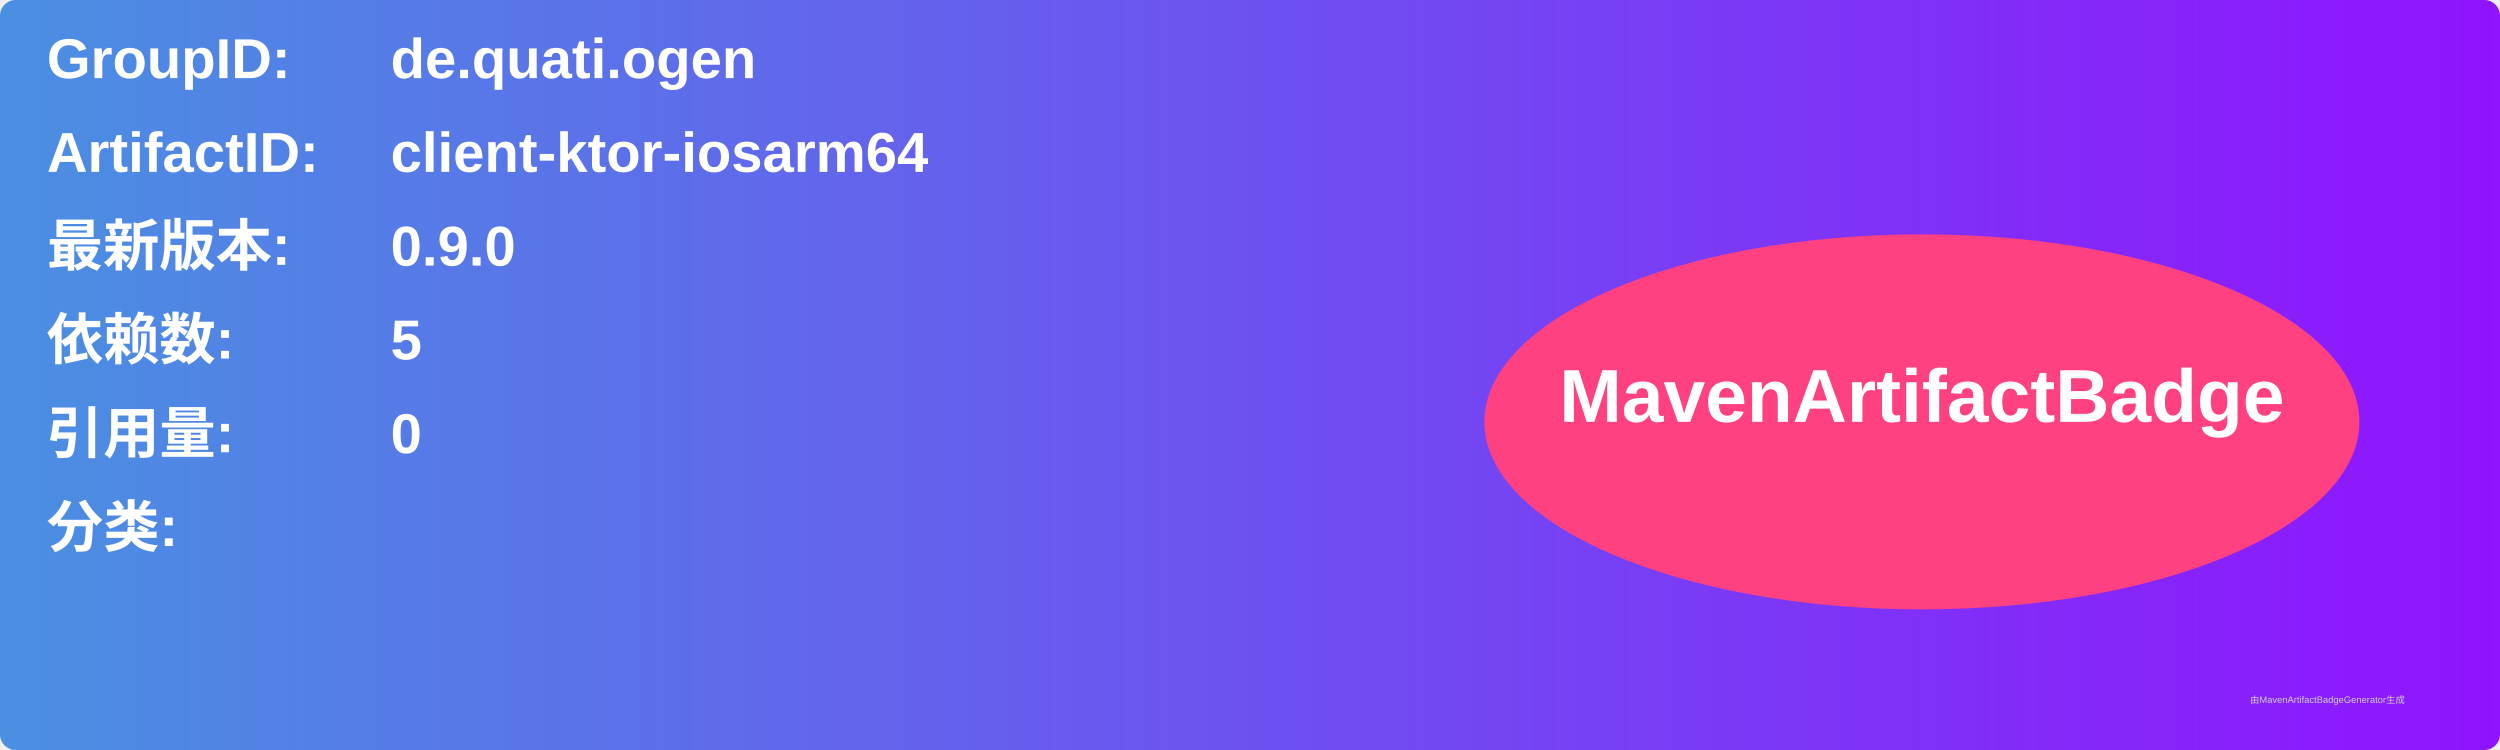
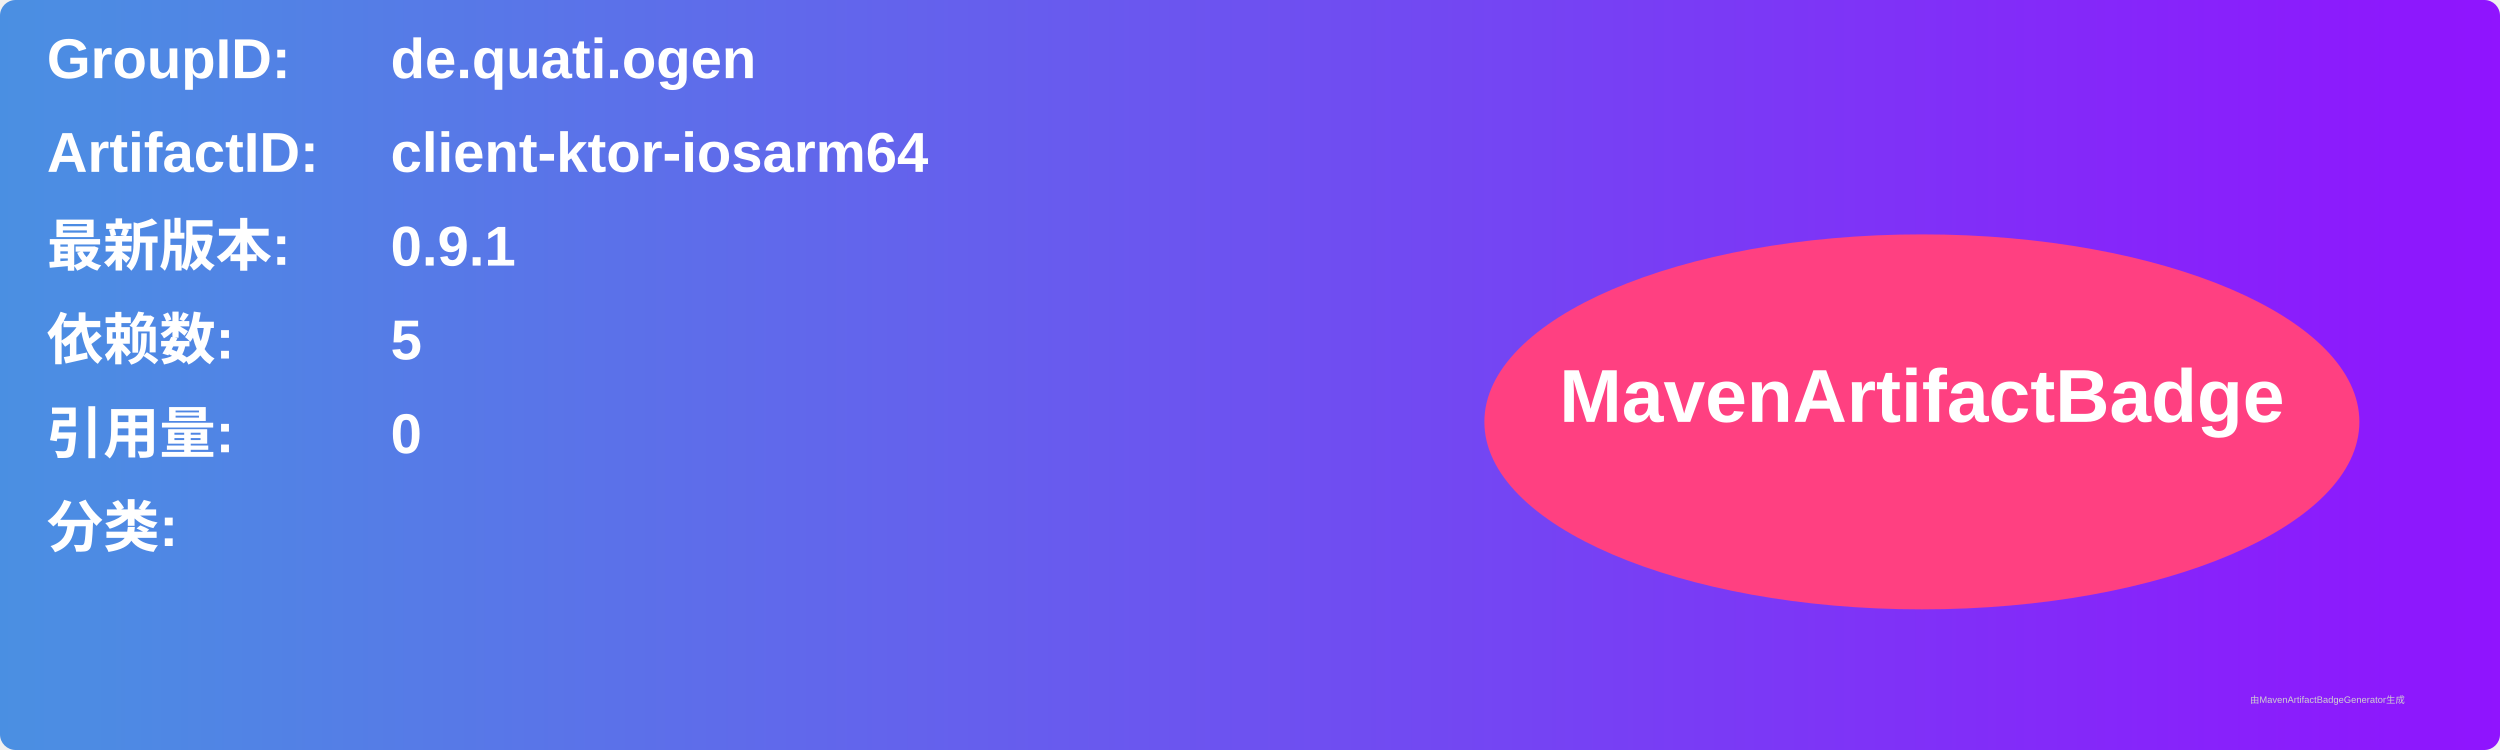
<svg xmlns="http://www.w3.org/2000/svg" width="800" height="240" viewBox="0 0 800 240">
  <linearGradient id="grad" x1="0%" y1="0%" x2="100%" y2="0%">
    <stop offset="0%" stop-color="#4a90e2" />
    <stop offset="100%" stop-color="#9013fe" />
  </linearGradient>
  <rect width="100%" height="100%" rx="5" ry="5" fill="url(#grad)" />
  <g transform="translate(15, 15)">
    <text x="0" y="10" font-family="Arial" font-size="18" fill="white" font-weight="bold" width="260">GroupID:</text>
    <text x="110" y="10" font-family="Arial" font-size="18" fill="white" font-weight="bold" width="460">de.quati.ogen</text>
    <text x="0" y="40" font-family="Arial" font-size="18" fill="white" font-weight="bold" width="260">ArtifactID:</text>
    <text x="110" y="40" font-family="Arial" font-size="18" fill="white" font-weight="bold" width="460">client-ktor-iosarm64</text>
    <text x="0" y="70" font-family="Arial" font-size="18" fill="white" font-weight="bold">最新版本:</text>
    <text x="110" y="70" font-family="Arial" font-size="18" fill="white" font-weight="bold">
-       <tspan font-weight="bold">0.9.0</tspan>
+       <tspan font-weight="bold">0.9.1</tspan>
    </text>
    <text x="0" y="100" font-family="Arial" font-size="18" fill="white" font-weight="bold">依赖数: </text>
    <text x="110" y="100" font-family="Arial" font-size="18" fill="white">
      <tspan font-weight="bold">5</tspan>
    </text>
    <text x="0" y="130" font-family="Arial" font-size="18" fill="white" font-weight="bold">引用量: </text>
    <text x="110" y="130" font-family="Arial" font-size="18" fill="white">
      <tspan font-weight="bold">0</tspan>
    </text>
    <text x="0" y="160" font-family="Arial" font-size="18" fill="white" font-weight="bold">分类:</text>
    <text x="10" y="190" font-family="Arial" font-size="10" fill="white">
      <tspan font-weight="bold" />
    </text>
    <ellipse cx="600" cy="120" rx="140" ry="60" fill="#ff4081" />
    <text x="600" y="120" text-anchor="middle" font-family="Arial" font-size="24" fill="white" font-weight="bold">MavenArtifactBadge</text>
  </g>
  <text x="720" y="225" font-family="Arial" font-size="3" fill="#d0d0d0">由MavenArtifactBadgeGenerator生成</text>
</svg>
